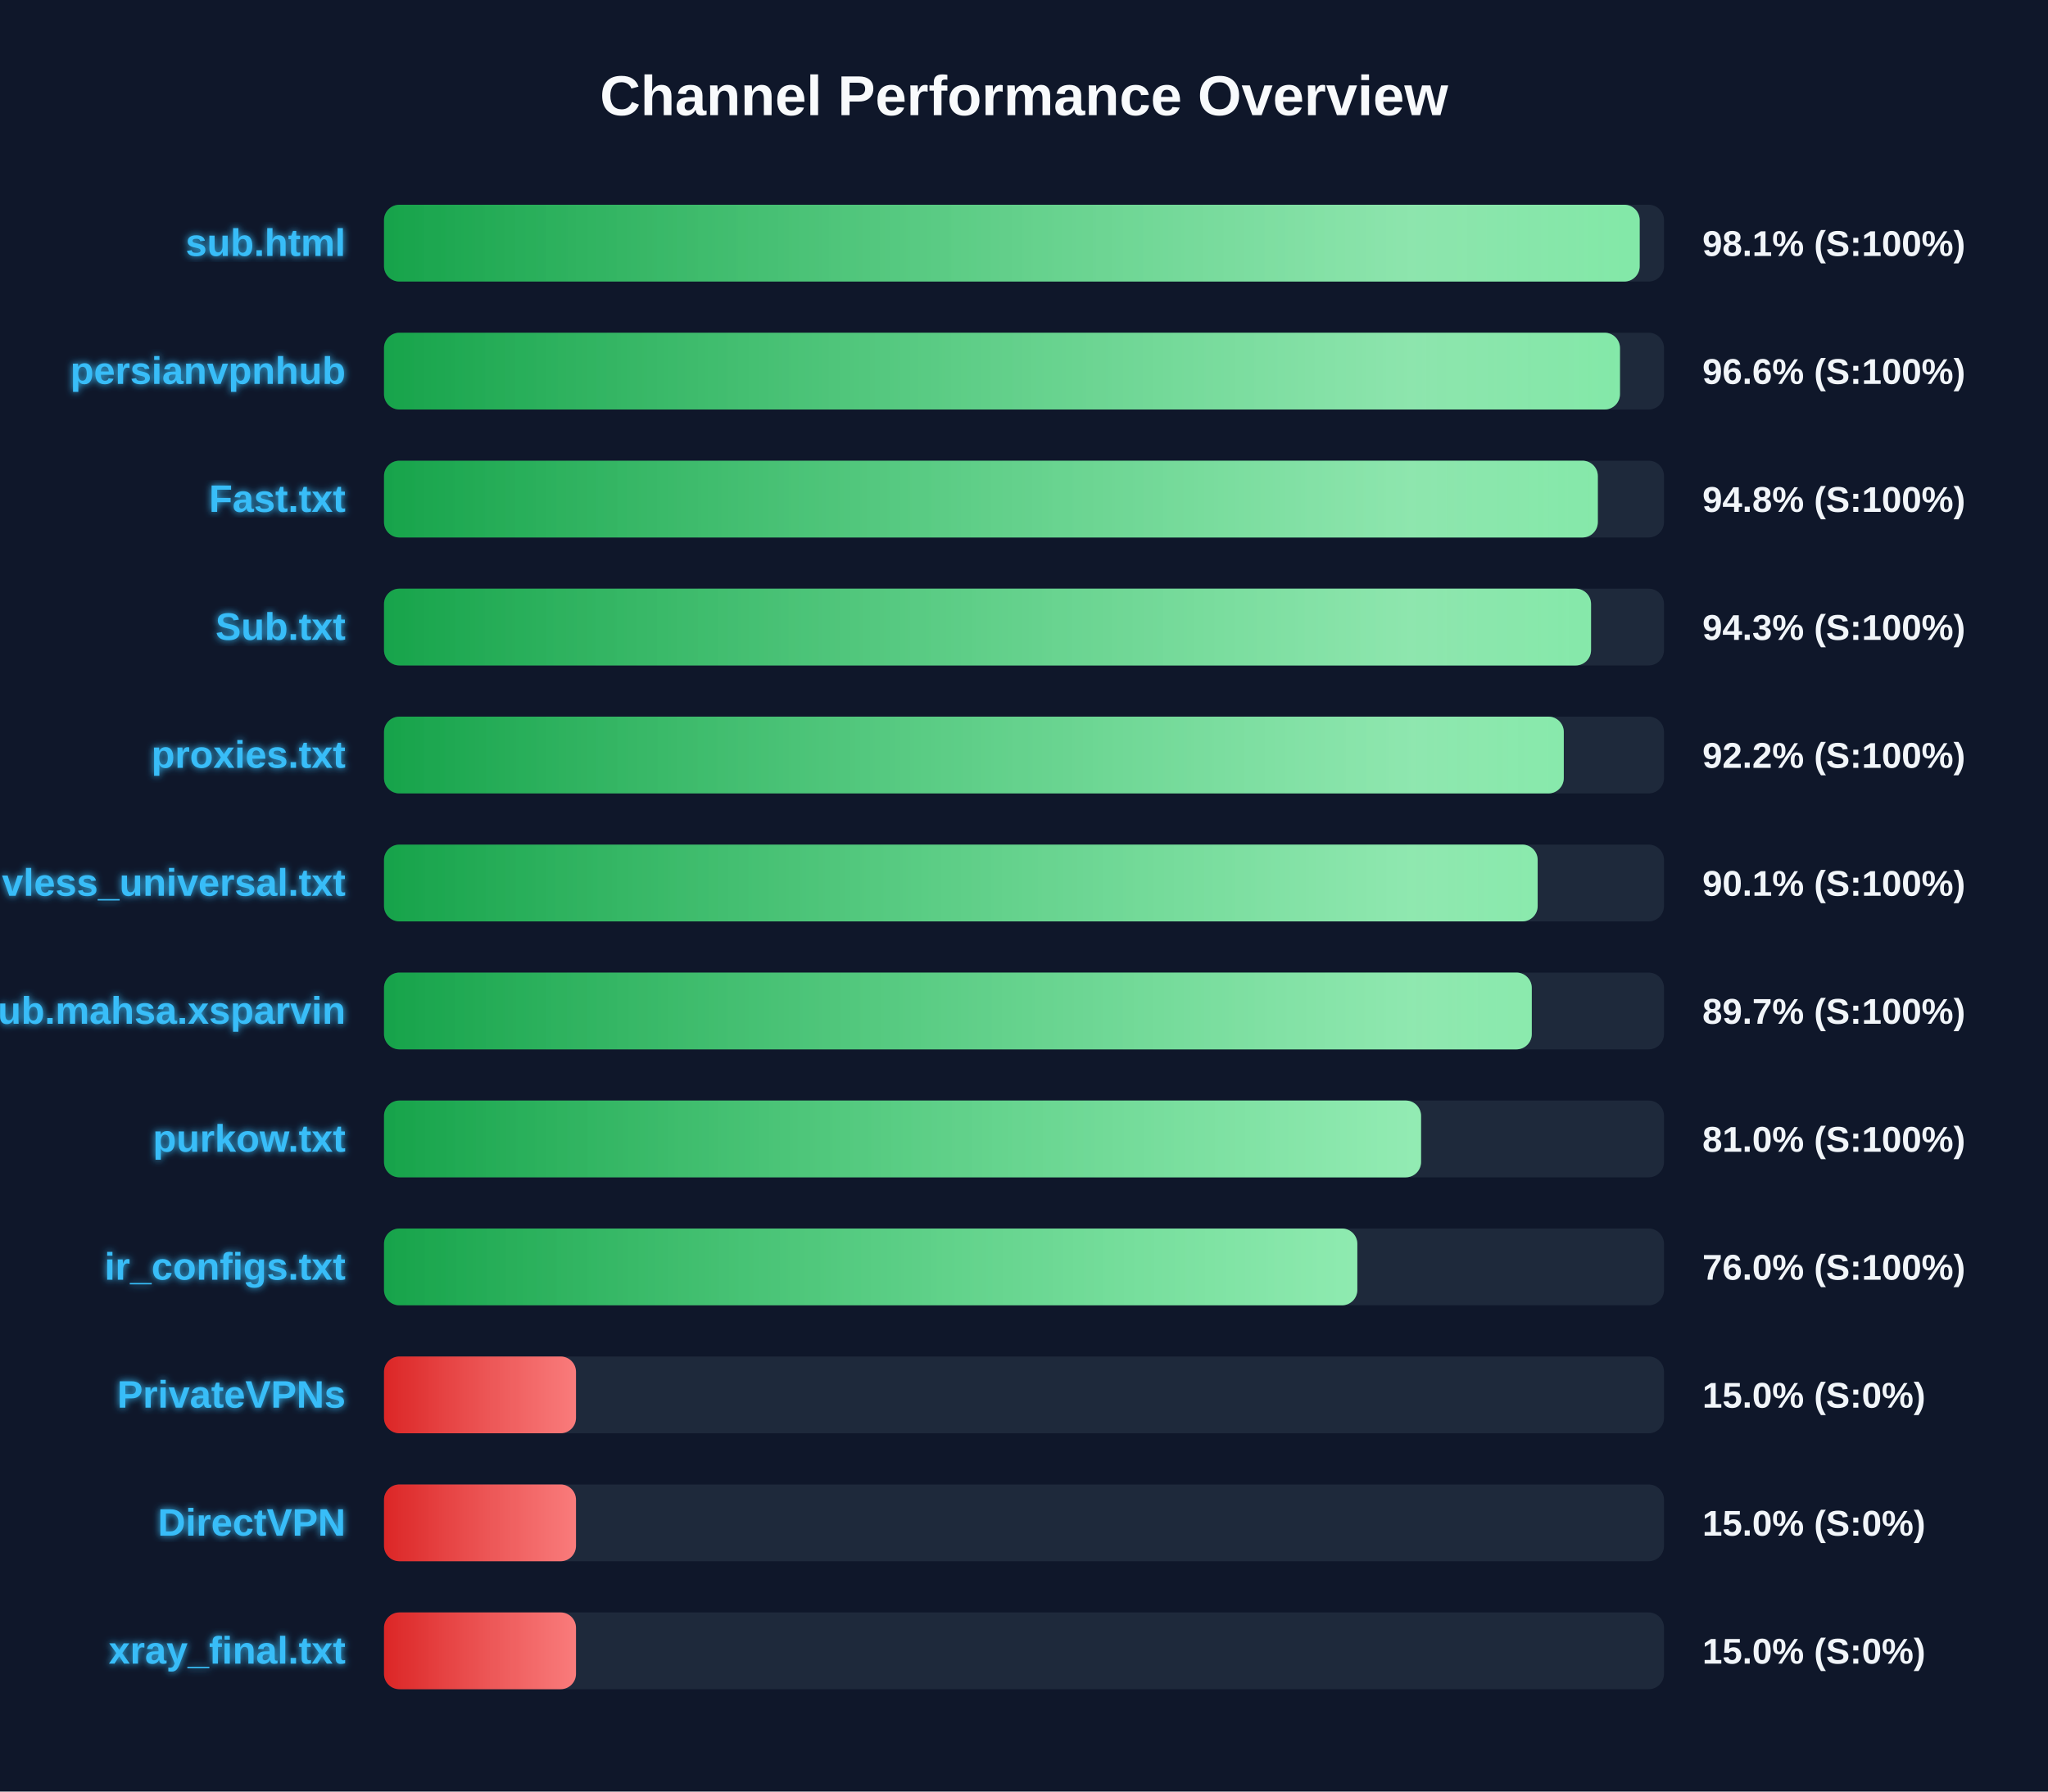
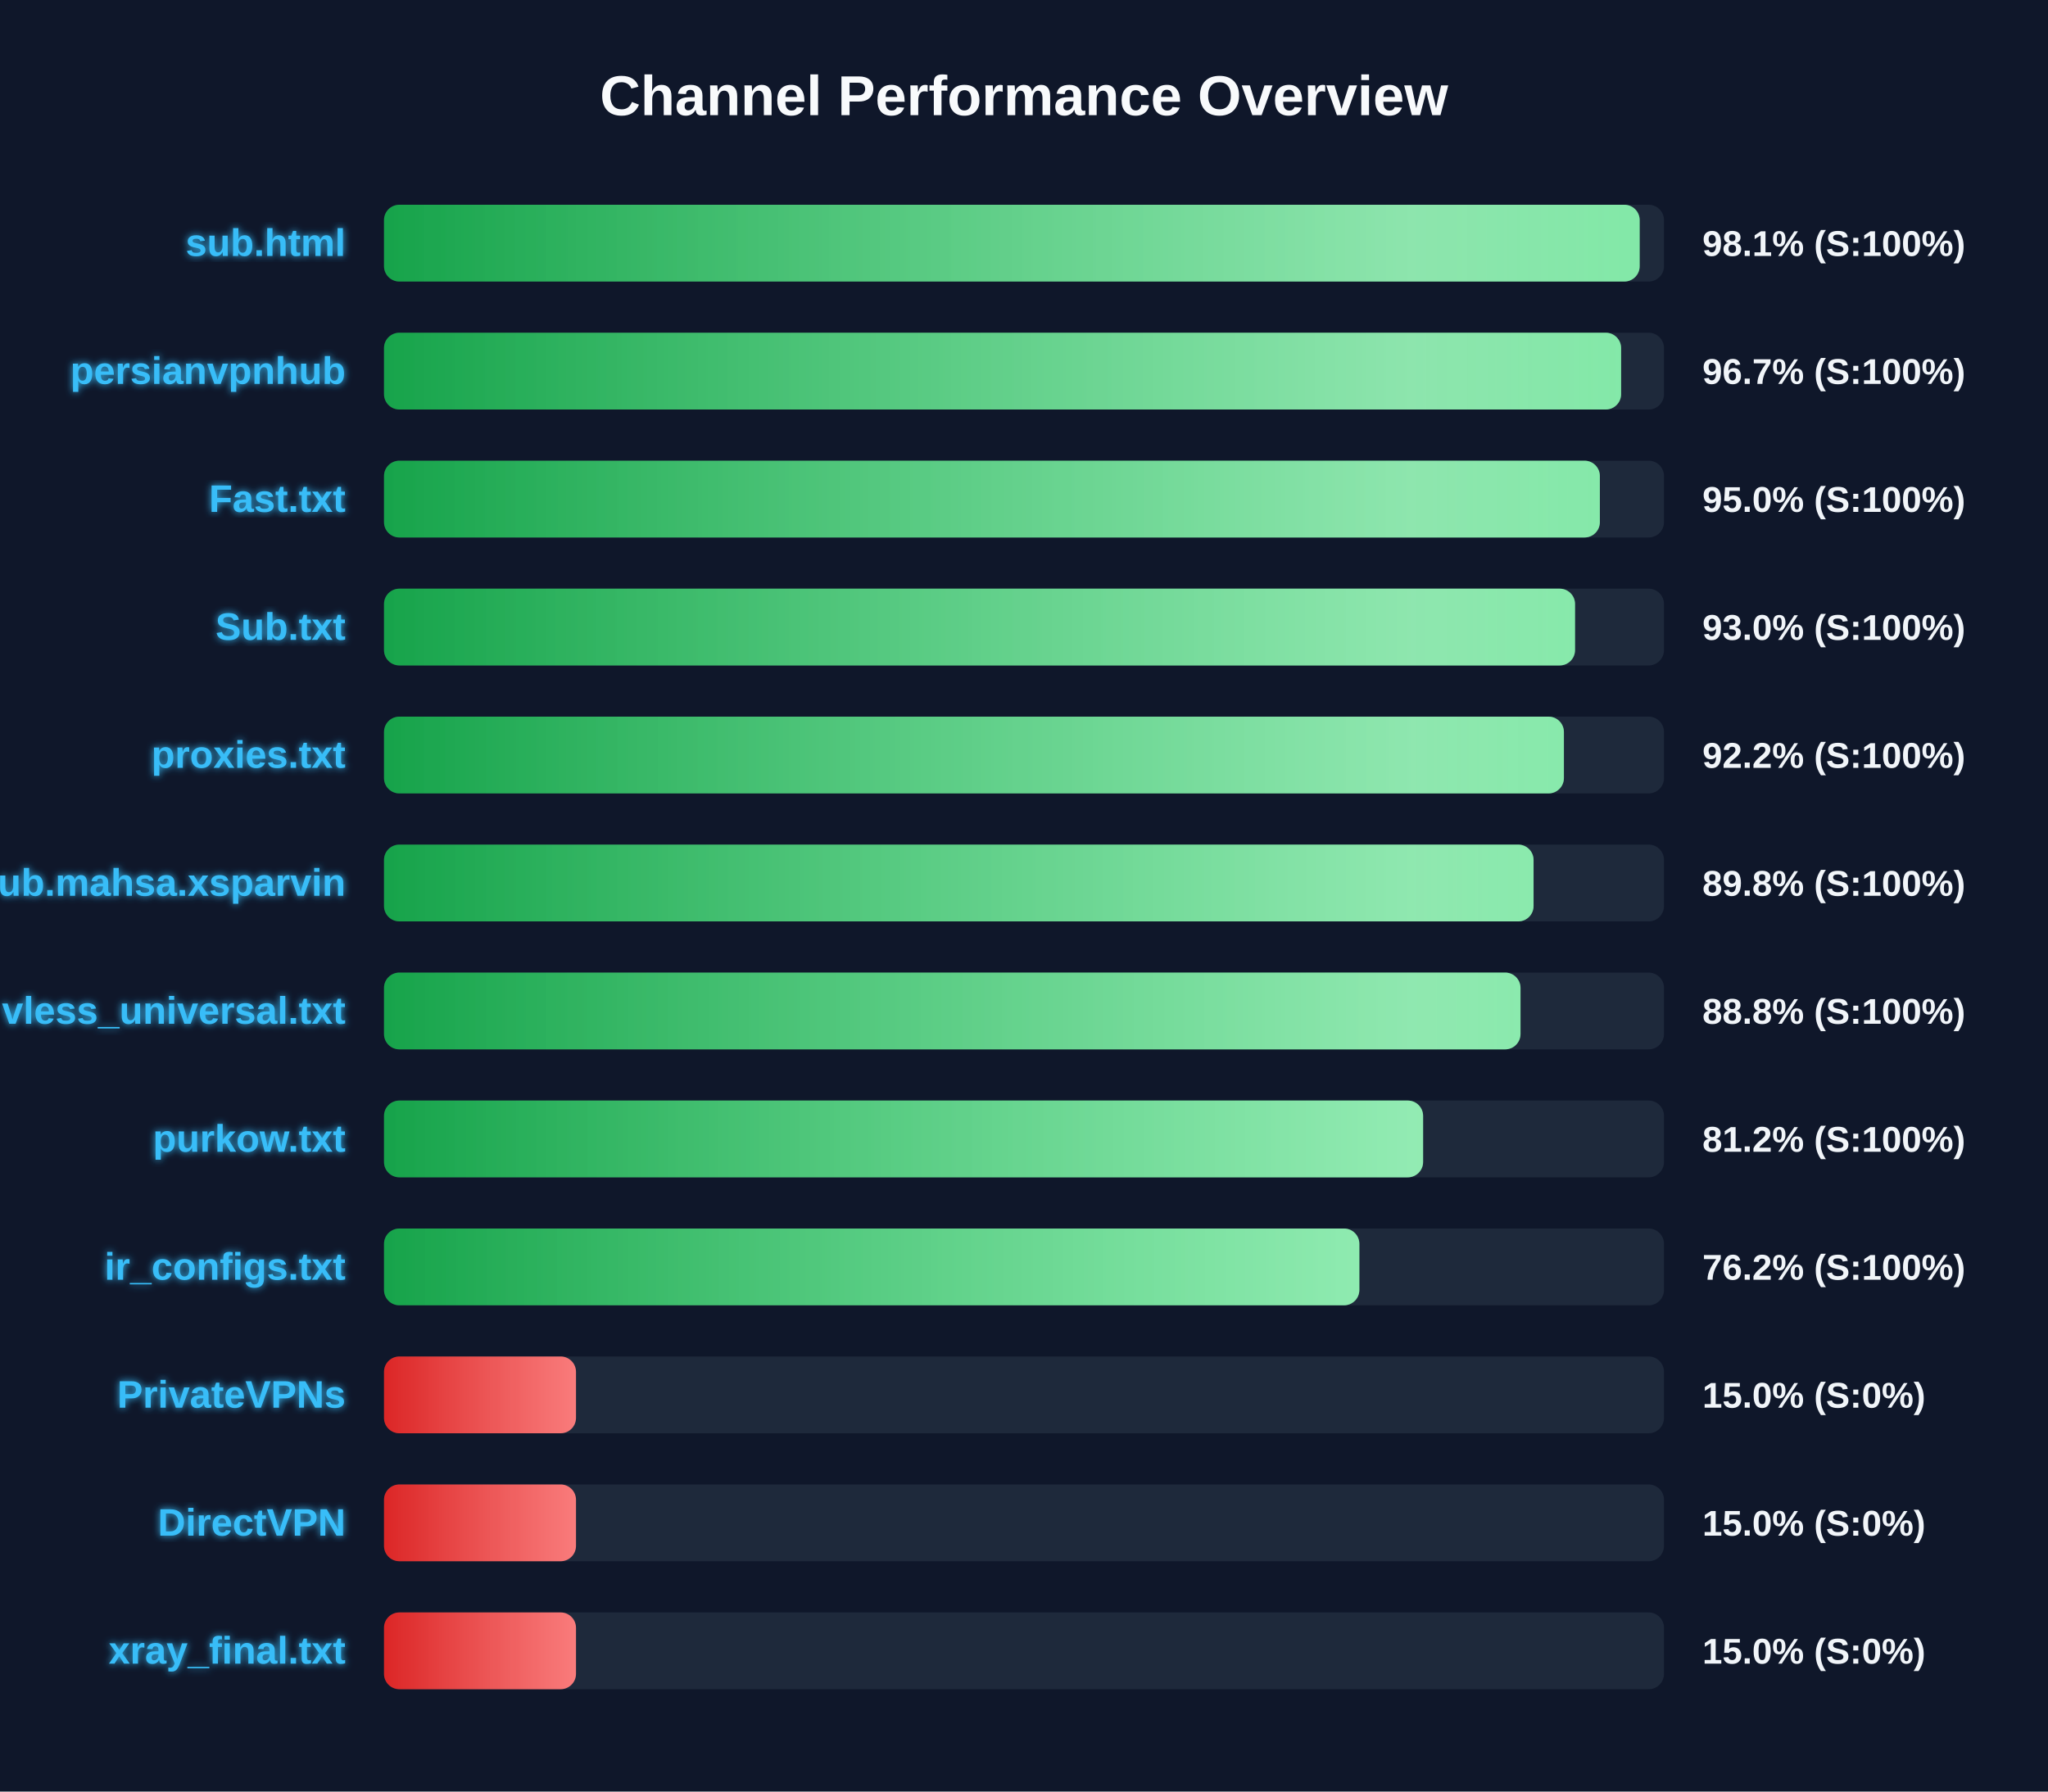
<svg xmlns="http://www.w3.org/2000/svg" width="800" height="700" version="1.1">
  <defs>
    <linearGradient id="grad-green" x1="0%" y1="0%" x2="100%" y2="0%">
      <stop offset="0%" stop-color="#16a34a" />
      <stop offset="100%" stop-color="#4ade80" />
    </linearGradient>
    <linearGradient id="grad-yellow" x1="0%" y1="0%" x2="100%" y2="0%">
      <stop offset="0%" stop-color="#ca8a04" />
      <stop offset="100%" stop-color="#fde047" />
    </linearGradient>
    <linearGradient id="grad-red" x1="0%" y1="0%" x2="100%" y2="0%">
      <stop offset="0%" stop-color="#dc2626" />
      <stop offset="100%" stop-color="#f87171" />
    </linearGradient>
    <linearGradient id="shimmer" x1="0%" y1="0%" x2="100%" y2="0%">
      <stop offset="0%" stop-color="rgba(255,255,255,0)" />
      <stop offset="50%" stop-color="rgba(255,255,255,0.4)" />
      <stop offset="100%" stop-color="rgba(255,255,255,0)" />
    </linearGradient>
    <filter id="glow" x="-20%" y="-20%" width="140%" height="140%">
      <feGaussianBlur stdDeviation="1.5" result="blur" />
      <feComposite in="SourceGraphic" in2="blur" operator="over" />
    </filter>
  </defs>
  <style>
        .bg-rect { fill: #0f172a; }
        .title { font: bold 22px 'Segoe UI', Arial, sans-serif; fill: #f8fafc; }
        .row { font: bold 15px 'Segoe UI', Arial, sans-serif; fill: #38bdf8; filter: url(#glow); }
        .score { font: bold 14px 'Segoe UI', Arial, sans-serif; fill: #f1f5f9; }
        @keyframes shimmer-anim {
            0% { transform: translateX(-100%); }
            100% { transform: translateX(200%); }
        }
        .shimmer-rect {
            animation: shimmer-anim 2.5s infinite linear;
        }
    </style>
  <rect width="100%" height="100%" class="bg-rect" />
  <text x="400" y="45" text-anchor="middle" class="title">Channel Performance Overview</text>
  <rect x="150" y="80" width="500" height="30" fill="#1e293b" rx="6" />
  <clipPath id="clip-0">
    <rect x="150" y="80" width="490.5" height="30" rx="6" />
  </clipPath>
  <rect x="150" y="80" width="490.5" height="30" fill="url(#grad-green)" rx="6" />
  <g clip-path="url(#clip-0)">
    <rect x="150" y="80" width="100%" height="30" fill="url(#shimmer)" class="shimmer-rect" />
  </g>
  <text x="135" y="100" text-anchor="end" class="row">sub.html</text>
  <text x="665" y="100" text-anchor="start" class="score">98.1% (S:100%)</text>
  <rect x="150" y="130" width="500" height="30" fill="#1e293b" rx="6" />
  <clipPath id="clip-1">
-     <rect x="150" y="130" width="482.8" height="30" rx="6" />
+     <rect x="150" y="130" width="483.25" height="30" rx="6" />
  </clipPath>
-   <rect x="150" y="130" width="482.8" height="30" fill="url(#grad-green)" rx="6" />
+   <rect x="150" y="130" width="483.25" height="30" fill="url(#grad-green)" rx="6" />
  <g clip-path="url(#clip-1)">
    <rect x="150" y="130" width="100%" height="30" fill="url(#shimmer)" class="shimmer-rect" />
  </g>
  <text x="135" y="150" text-anchor="end" class="row">persianvpnhub</text>
-   <text x="665" y="150" text-anchor="start" class="score">96.6% (S:100%)</text>
+   <text x="665" y="150" text-anchor="start" class="score">96.7% (S:100%)</text>
  <rect x="150" y="180" width="500" height="30" fill="#1e293b" rx="6" />
  <clipPath id="clip-2">
-     <rect x="150" y="180" width="474.15" height="30" rx="6" />
+     <rect x="150" y="180" width="474.95" height="30" rx="6" />
  </clipPath>
-   <rect x="150" y="180" width="474.15" height="30" fill="url(#grad-green)" rx="6" />
+   <rect x="150" y="180" width="474.95" height="30" fill="url(#grad-green)" rx="6" />
  <g clip-path="url(#clip-2)">
    <rect x="150" y="180" width="100%" height="30" fill="url(#shimmer)" class="shimmer-rect" />
  </g>
  <text x="135" y="200" text-anchor="end" class="row">Fast.txt</text>
-   <text x="665" y="200" text-anchor="start" class="score">94.8% (S:100%)</text>
+   <text x="665" y="200" text-anchor="start" class="score">95.0% (S:100%)</text>
  <rect x="150" y="230" width="500" height="30" fill="#1e293b" rx="6" />
  <clipPath id="clip-3">
-     <rect x="150" y="230" width="471.5" height="30" rx="6" />
+     <rect x="150" y="230" width="465.25" height="30" rx="6" />
  </clipPath>
-   <rect x="150" y="230" width="471.5" height="30" fill="url(#grad-green)" rx="6" />
+   <rect x="150" y="230" width="465.25" height="30" fill="url(#grad-green)" rx="6" />
  <g clip-path="url(#clip-3)">
    <rect x="150" y="230" width="100%" height="30" fill="url(#shimmer)" class="shimmer-rect" />
  </g>
  <text x="135" y="250" text-anchor="end" class="row">Sub.txt</text>
-   <text x="665" y="250" text-anchor="start" class="score">94.3% (S:100%)</text>
+   <text x="665" y="250" text-anchor="start" class="score">93.0% (S:100%)</text>
  <rect x="150" y="280" width="500" height="30" fill="#1e293b" rx="6" />
  <clipPath id="clip-4">
-     <rect x="150" y="280" width="460.85" height="30" rx="6" />
+     <rect x="150" y="280" width="460.9" height="30" rx="6" />
  </clipPath>
-   <rect x="150" y="280" width="460.85" height="30" fill="url(#grad-green)" rx="6" />
+   <rect x="150" y="280" width="460.9" height="30" fill="url(#grad-green)" rx="6" />
  <g clip-path="url(#clip-4)">
    <rect x="150" y="280" width="100%" height="30" fill="url(#shimmer)" class="shimmer-rect" />
  </g>
  <text x="135" y="300" text-anchor="end" class="row">proxies.txt</text>
  <text x="665" y="300" text-anchor="start" class="score">92.2% (S:100%)</text>
  <rect x="150" y="330" width="500" height="30" fill="#1e293b" rx="6" />
  <clipPath id="clip-5">
-     <rect x="150" y="330" width="450.65" height="30" rx="6" />
+     <rect x="150" y="330" width="449.05" height="30" rx="6" />
  </clipPath>
-   <rect x="150" y="330" width="450.65" height="30" fill="url(#grad-green)" rx="6" />
+   <rect x="150" y="330" width="449.05" height="30" fill="url(#grad-green)" rx="6" />
  <g clip-path="url(#clip-5)">
    <rect x="150" y="330" width="100%" height="30" fill="url(#shimmer)" class="shimmer-rect" />
  </g>
-   <text x="135" y="350" text-anchor="end" class="row">vless_universal.txt</text>
-   <text x="665" y="350" text-anchor="start" class="score">90.1% (S:100%)</text>
+   <text x="135" y="350" text-anchor="end" class="row">Sub.mahsa.xsparvin</text>
+   <text x="665" y="350" text-anchor="start" class="score">89.8% (S:100%)</text>
  <rect x="150" y="380" width="500" height="30" fill="#1e293b" rx="6" />
  <clipPath id="clip-6">
-     <rect x="150" y="380" width="448.35" height="30" rx="6" />
+     <rect x="150" y="380" width="443.95" height="30" rx="6" />
  </clipPath>
-   <rect x="150" y="380" width="448.35" height="30" fill="url(#grad-green)" rx="6" />
+   <rect x="150" y="380" width="443.95" height="30" fill="url(#grad-green)" rx="6" />
  <g clip-path="url(#clip-6)">
    <rect x="150" y="380" width="100%" height="30" fill="url(#shimmer)" class="shimmer-rect" />
  </g>
-   <text x="135" y="400" text-anchor="end" class="row">Sub.mahsa.xsparvin</text>
-   <text x="665" y="400" text-anchor="start" class="score">89.7% (S:100%)</text>
+   <text x="135" y="400" text-anchor="end" class="row">vless_universal.txt</text>
+   <text x="665" y="400" text-anchor="start" class="score">88.8% (S:100%)</text>
  <rect x="150" y="430" width="500" height="30" fill="#1e293b" rx="6" />
  <clipPath id="clip-7">
-     <rect x="150" y="430" width="405.1" height="30" rx="6" />
+     <rect x="150" y="430" width="405.9" height="30" rx="6" />
  </clipPath>
-   <rect x="150" y="430" width="405.1" height="30" fill="url(#grad-green)" rx="6" />
+   <rect x="150" y="430" width="405.9" height="30" fill="url(#grad-green)" rx="6" />
  <g clip-path="url(#clip-7)">
    <rect x="150" y="430" width="100%" height="30" fill="url(#shimmer)" class="shimmer-rect" />
  </g>
  <text x="135" y="450" text-anchor="end" class="row">purkow.txt</text>
-   <text x="665" y="450" text-anchor="start" class="score">81.0% (S:100%)</text>
+   <text x="665" y="450" text-anchor="start" class="score">81.2% (S:100%)</text>
  <rect x="150" y="480" width="500" height="30" fill="#1e293b" rx="6" />
  <clipPath id="clip-8">
-     <rect x="150" y="480" width="380.2" height="30" rx="6" />
+     <rect x="150" y="480" width="381.0" height="30" rx="6" />
  </clipPath>
-   <rect x="150" y="480" width="380.2" height="30" fill="url(#grad-green)" rx="6" />
+   <rect x="150" y="480" width="381.0" height="30" fill="url(#grad-green)" rx="6" />
  <g clip-path="url(#clip-8)">
    <rect x="150" y="480" width="100%" height="30" fill="url(#shimmer)" class="shimmer-rect" />
  </g>
  <text x="135" y="500" text-anchor="end" class="row">ir_configs.txt</text>
-   <text x="665" y="500" text-anchor="start" class="score">76.0% (S:100%)</text>
+   <text x="665" y="500" text-anchor="start" class="score">76.2% (S:100%)</text>
  <rect x="150" y="530" width="500" height="30" fill="#1e293b" rx="6" />
  <clipPath id="clip-9">
    <rect x="150" y="530" width="75.0" height="30" rx="6" />
  </clipPath>
  <rect x="150" y="530" width="75.0" height="30" fill="url(#grad-red)" rx="6" />
  <g clip-path="url(#clip-9)">
    <rect x="150" y="530" width="100%" height="30" fill="url(#shimmer)" class="shimmer-rect" />
  </g>
  <text x="135" y="550" text-anchor="end" class="row">PrivateVPNs</text>
  <text x="665" y="550" text-anchor="start" class="score">15.0% (S:0%)</text>
  <rect x="150" y="580" width="500" height="30" fill="#1e293b" rx="6" />
  <clipPath id="clip-10">
    <rect x="150" y="580" width="75.0" height="30" rx="6" />
  </clipPath>
  <rect x="150" y="580" width="75.0" height="30" fill="url(#grad-red)" rx="6" />
  <g clip-path="url(#clip-10)">
    <rect x="150" y="580" width="100%" height="30" fill="url(#shimmer)" class="shimmer-rect" />
  </g>
  <text x="135" y="600" text-anchor="end" class="row">DirectVPN</text>
  <text x="665" y="600" text-anchor="start" class="score">15.0% (S:0%)</text>
  <rect x="150" y="630" width="500" height="30" fill="#1e293b" rx="6" />
  <clipPath id="clip-11">
    <rect x="150" y="630" width="75.0" height="30" rx="6" />
  </clipPath>
  <rect x="150" y="630" width="75.0" height="30" fill="url(#grad-red)" rx="6" />
  <g clip-path="url(#clip-11)">
    <rect x="150" y="630" width="100%" height="30" fill="url(#shimmer)" class="shimmer-rect" />
  </g>
  <text x="135" y="650" text-anchor="end" class="row">xray_final.txt</text>
  <text x="665" y="650" text-anchor="start" class="score">15.0% (S:0%)</text>
</svg>
